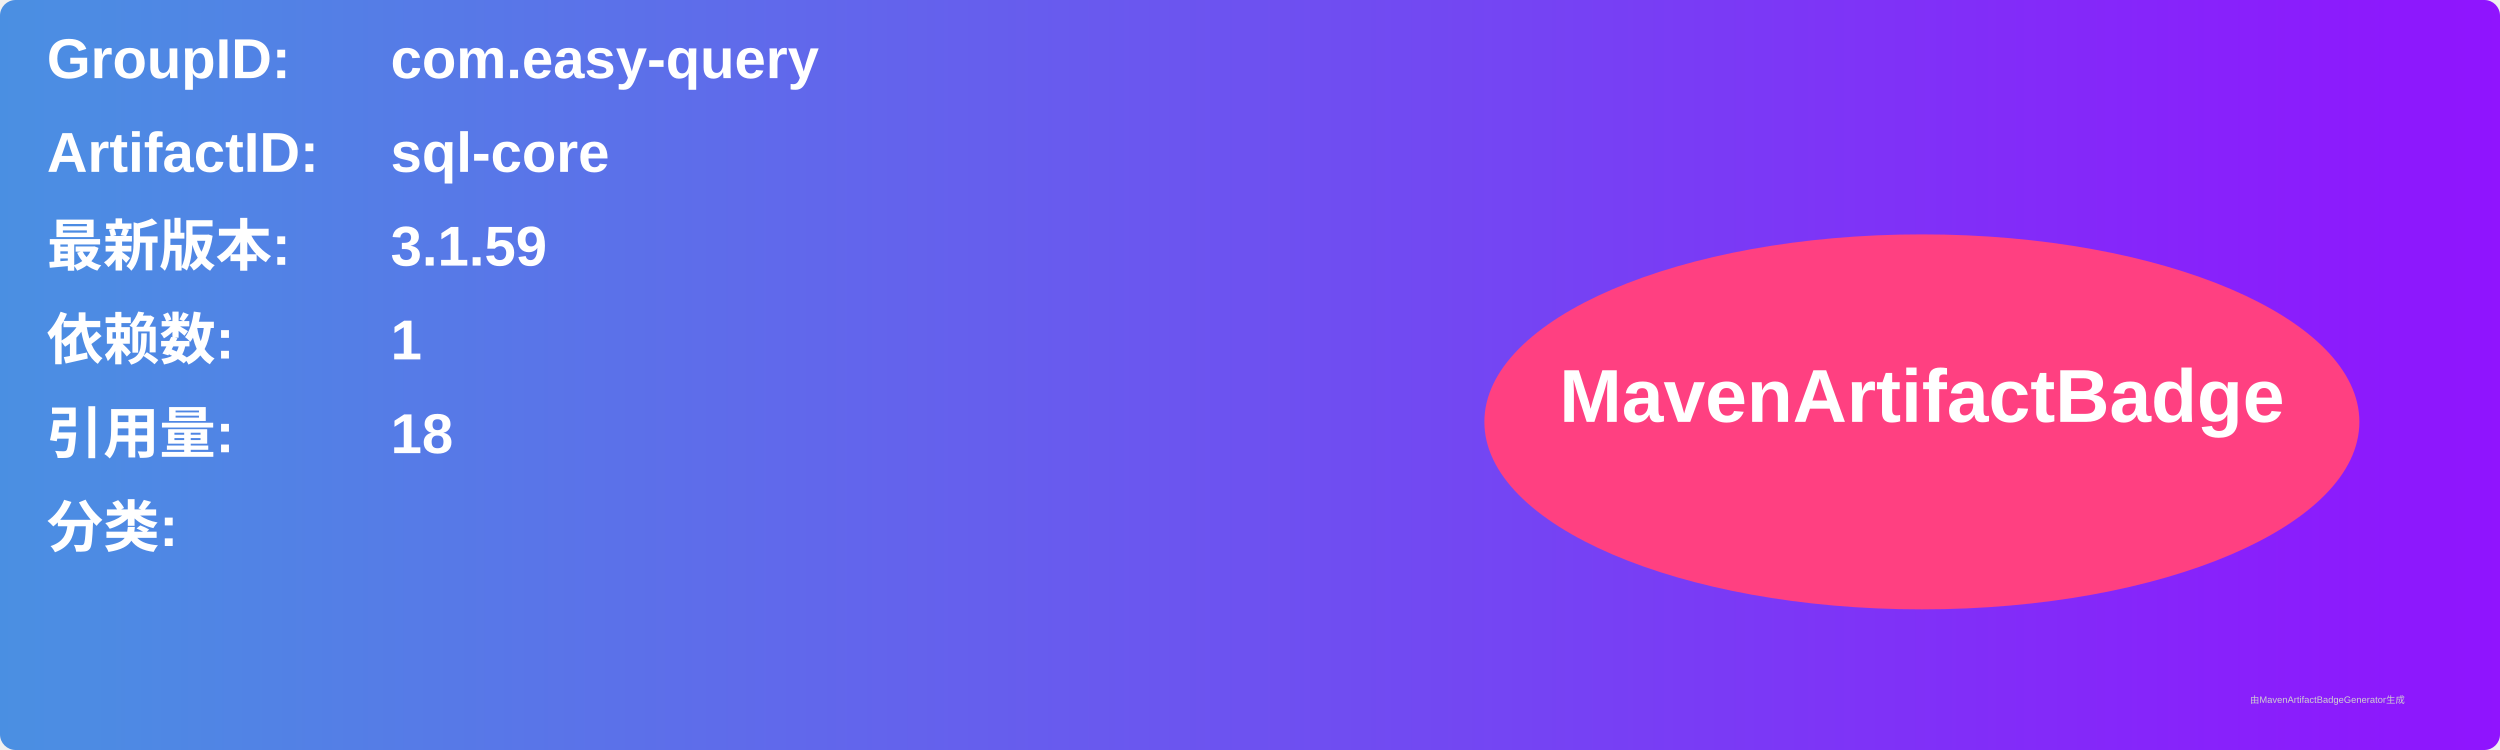
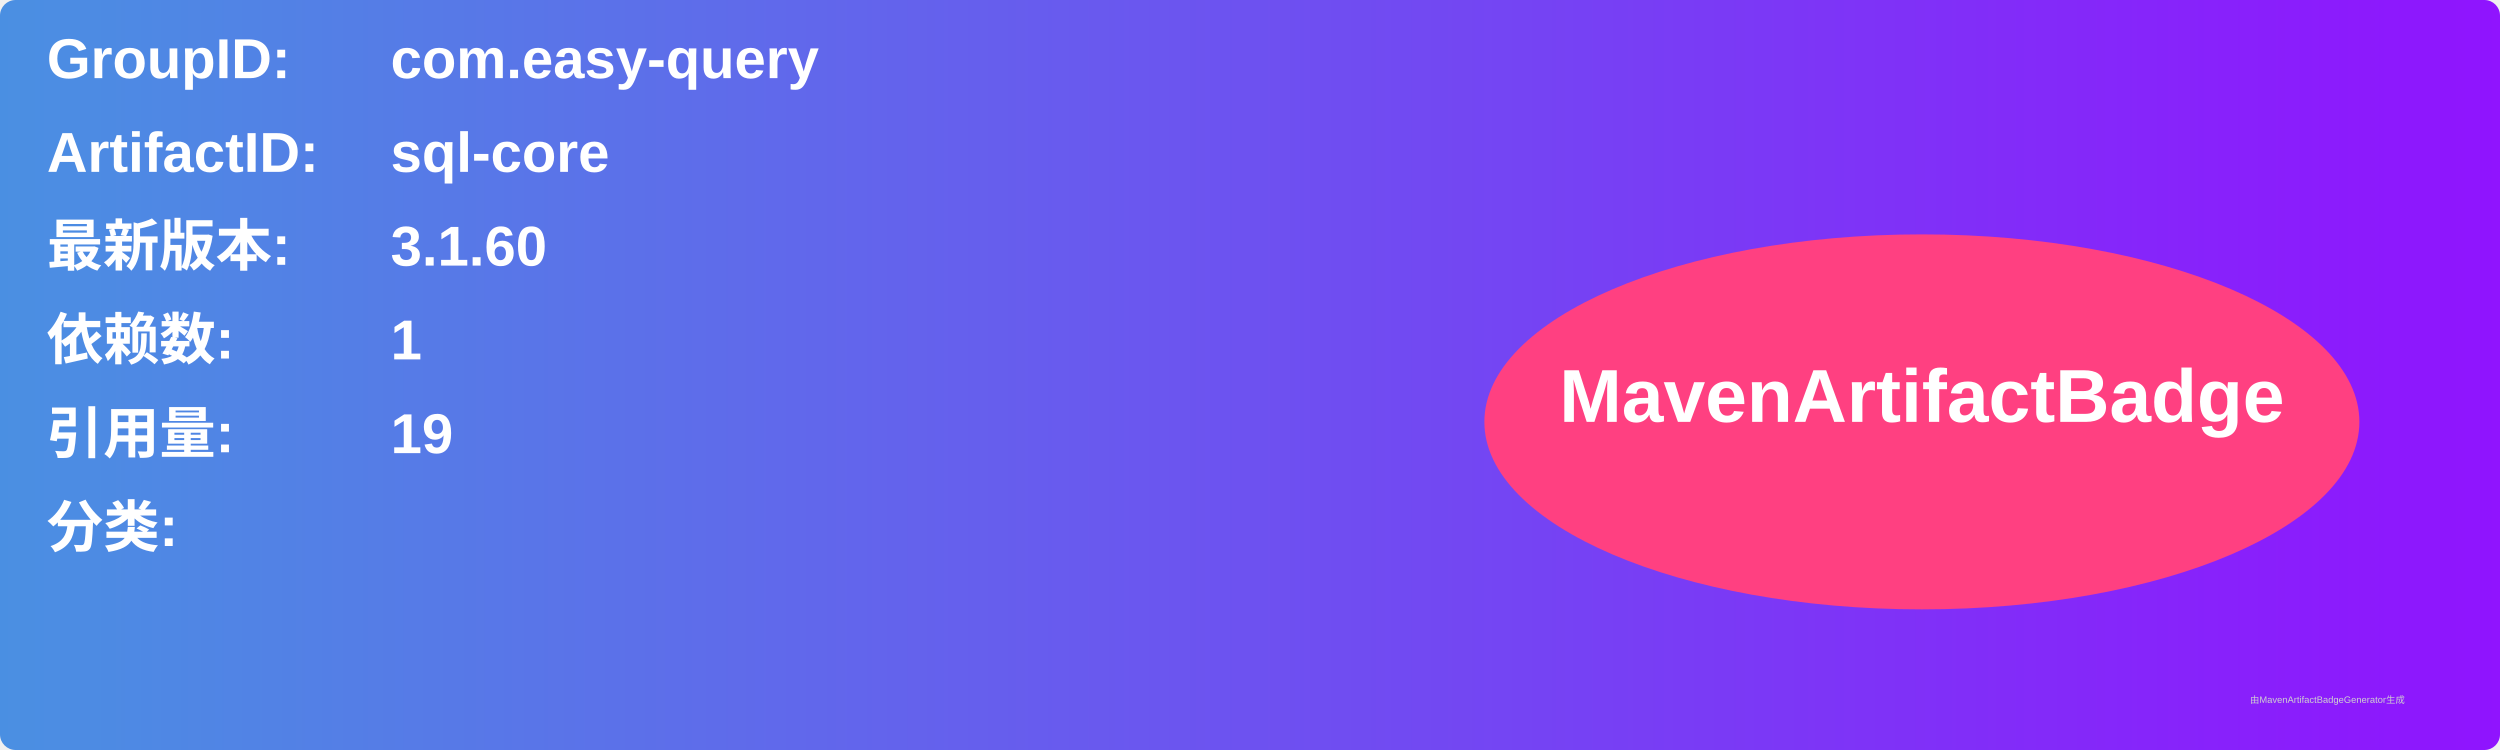
<svg xmlns="http://www.w3.org/2000/svg" width="800" height="240" viewBox="0 0 800 240">
  <linearGradient id="grad" x1="0%" y1="0%" x2="100%" y2="0%">
    <stop offset="0%" stop-color="#4a90e2" />
    <stop offset="100%" stop-color="#9013fe" />
  </linearGradient>
  <rect width="100%" height="100%" rx="5" ry="5" fill="url(#grad)" />
  <g transform="translate(15, 15)">
    <text x="0" y="10" font-family="Arial" font-size="18" fill="white" font-weight="bold" width="260">GroupID:</text>
    <text x="110" y="10" font-family="Arial" font-size="18" fill="white" font-weight="bold" width="460">com.easy-query</text>
    <text x="0" y="40" font-family="Arial" font-size="18" fill="white" font-weight="bold" width="260">ArtifactID:</text>
    <text x="110" y="40" font-family="Arial" font-size="18" fill="white" font-weight="bold" width="460">sql-core</text>
    <text x="0" y="70" font-family="Arial" font-size="18" fill="white" font-weight="bold">最新版本:</text>
    <text x="110" y="70" font-family="Arial" font-size="18" fill="white" font-weight="bold">
-       <tspan font-weight="bold">3.1.59</tspan>
+       <tspan font-weight="bold">3.1.60</tspan>
    </text>
    <text x="0" y="100" font-family="Arial" font-size="18" fill="white" font-weight="bold">依赖数: </text>
    <text x="110" y="100" font-family="Arial" font-size="18" fill="white">
      <tspan font-weight="bold">1</tspan>
    </text>
    <text x="0" y="130" font-family="Arial" font-size="18" fill="white" font-weight="bold">引用量: </text>
    <text x="110" y="130" font-family="Arial" font-size="18" fill="white">
-       <tspan font-weight="bold">18</tspan>
+       <tspan font-weight="bold">19</tspan>
    </text>
    <text x="0" y="160" font-family="Arial" font-size="18" fill="white" font-weight="bold">分类:</text>
    <text x="10" y="190" font-family="Arial" font-size="10" fill="white">
      <tspan font-weight="bold" />
    </text>
    <ellipse cx="600" cy="120" rx="140" ry="60" fill="#ff4081" />
    <text x="600" y="120" text-anchor="middle" font-family="Arial" font-size="24" fill="white" font-weight="bold">MavenArtifactBadge</text>
  </g>
  <text x="720" y="225" font-family="Arial" font-size="3" fill="#d0d0d0">由MavenArtifactBadgeGenerator生成</text>
</svg>
